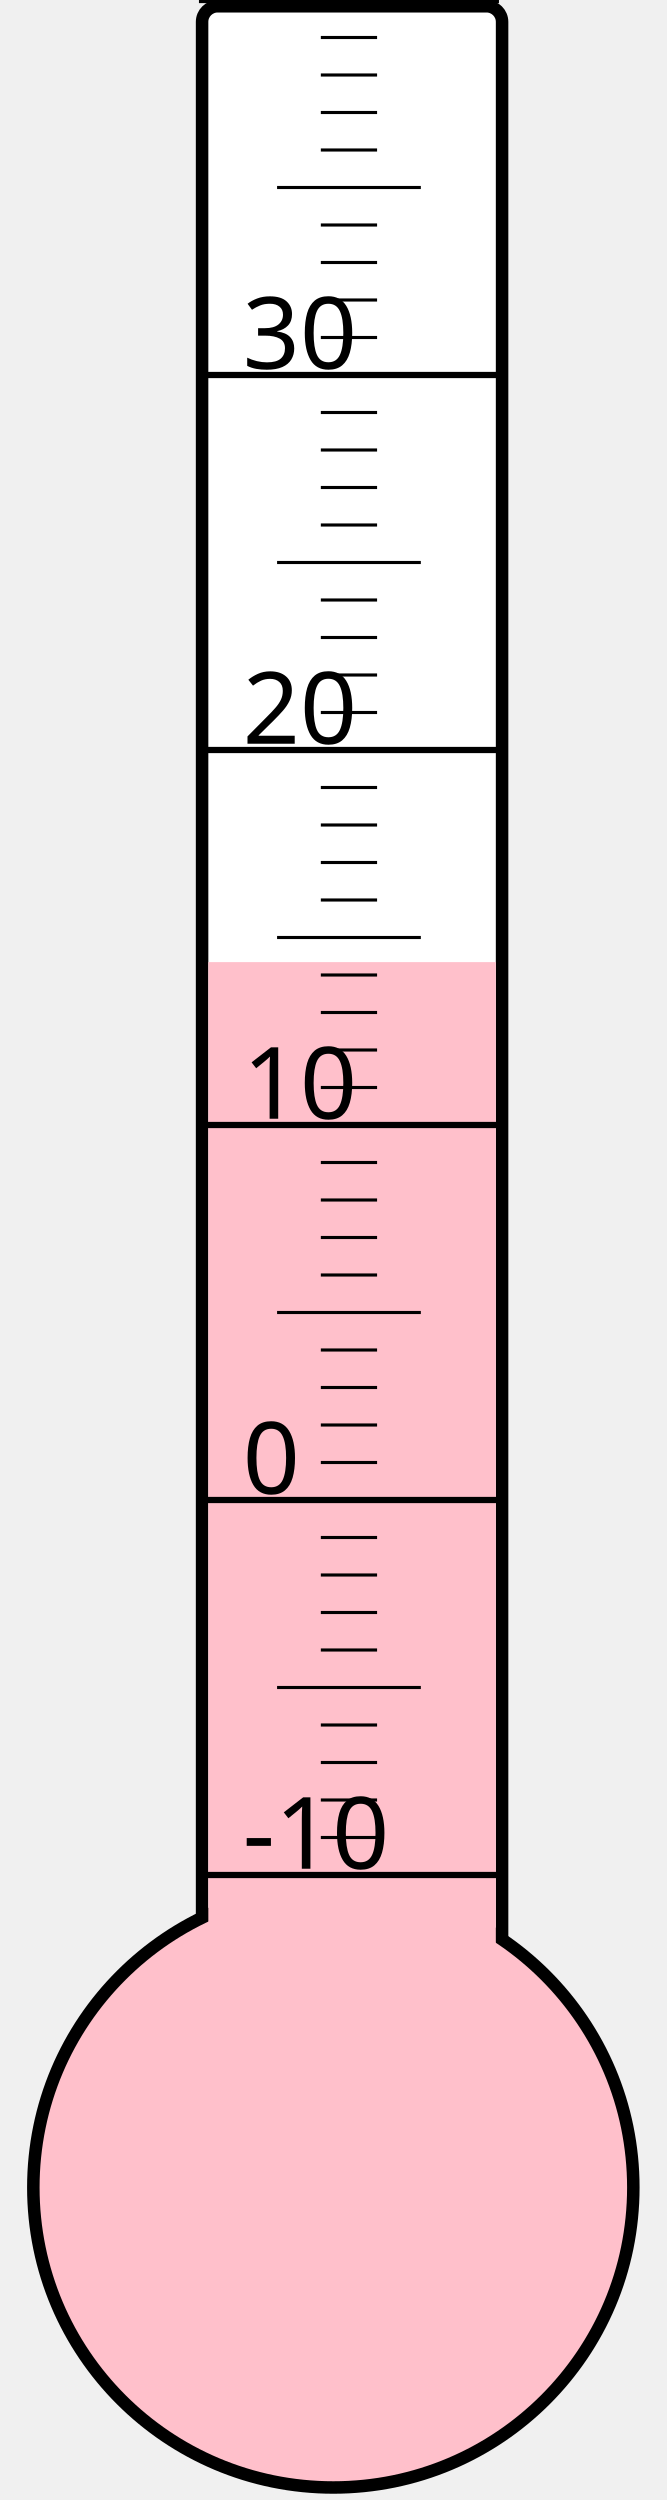
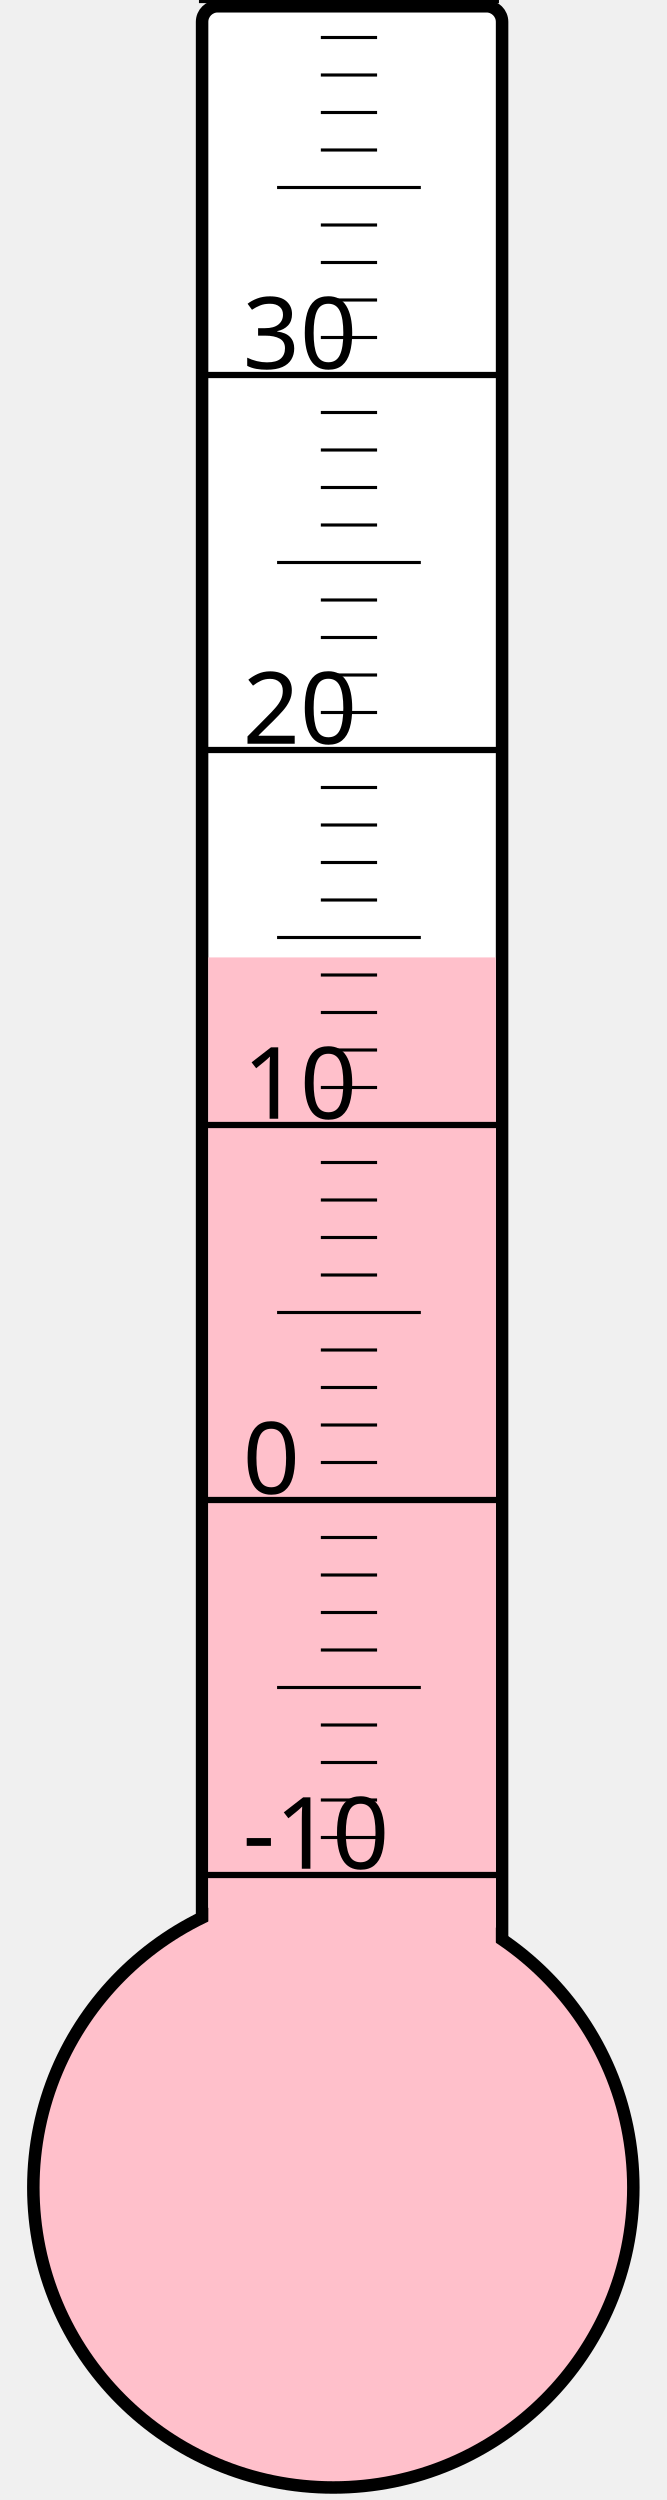
<svg xmlns="http://www.w3.org/2000/svg" width="40px" height="150px" viewBox="0 0 200 800">
  <rect width="200" height="800" x="0" y="0" style="fill: #ffffeb; fill-opacity: 0;" />
  <rect width="96" height="680" x="58" y="2" rx="5" ry="5" style="fill: white; fill-opacity: 1; stroke: black; stroke-width: 4;" />
  <circle cx="100" cy="700" r="96" style="fill: pink; stroke: black; stroke-width: 4;" />
-   <rect width="92" height="392.125" x="60" y="307.875" style="fill: pink; fill-opacity: 1; stroke-width: 0;" />
+   <rect width="92" height="393.625" x="60" y="306.375" style="fill: pink; fill-opacity: 1; stroke-width: 0;" />
  <text x="71" y="598" style="font-family: sans-serif; font-size: 24pt;">-10</text>
  <text x="71" y="478" style="font-family: sans-serif; font-size: 24pt;">0</text>
  <text x="71" y="358" style="font-family: sans-serif; font-size: 24pt;">10</text>
  <text x="71" y="238" style="font-family: sans-serif; font-size: 24pt;">20</text>
  <text x="71" y="118" style="font-family: sans-serif; font-size: 24pt;">30</text>
  <g style="stroke: black;">
    <line x1="57" y1="600" x2="153" y2="600" style="stroke-width: 2;" />
    <line x1="96" y1="588" x2="114" y2="588" style="stroke-width: 1;" />
    <line x1="96" y1="576" x2="114" y2="576" style="stroke-width: 1;" />
    <line x1="96" y1="564" x2="114" y2="564" style="stroke-width: 1;" />
    <line x1="96" y1="552" x2="114" y2="552" style="stroke-width: 1;" />
    <line x1="82" y1="540" x2="128" y2="540" style="stroke-width: 1;" />
    <line x1="96" y1="528" x2="114" y2="528" style="stroke-width: 1;" />
    <line x1="96" y1="516" x2="114" y2="516" style="stroke-width: 1;" />
    <line x1="96" y1="504" x2="114" y2="504" style="stroke-width: 1;" />
    <line x1="96" y1="492" x2="114" y2="492" style="stroke-width: 1;" />
    <line x1="57" y1="480" x2="153" y2="480" style="stroke-width: 2;" />
    <line x1="96" y1="468" x2="114" y2="468" style="stroke-width: 1;" />
    <line x1="96" y1="456" x2="114" y2="456" style="stroke-width: 1;" />
    <line x1="96" y1="444" x2="114" y2="444" style="stroke-width: 1;" />
    <line x1="96" y1="432" x2="114" y2="432" style="stroke-width: 1;" />
    <line x1="82" y1="420" x2="128" y2="420" style="stroke-width: 1;" />
    <line x1="96" y1="408" x2="114" y2="408" style="stroke-width: 1;" />
    <line x1="96" y1="396" x2="114" y2="396" style="stroke-width: 1;" />
    <line x1="96" y1="384" x2="114" y2="384" style="stroke-width: 1;" />
    <line x1="96" y1="372" x2="114" y2="372" style="stroke-width: 1;" />
    <line x1="57" y1="360" x2="153" y2="360" style="stroke-width: 2;" />
    <line x1="96" y1="348" x2="114" y2="348" style="stroke-width: 1;" />
    <line x1="96" y1="336" x2="114" y2="336" style="stroke-width: 1;" />
    <line x1="96" y1="324" x2="114" y2="324" style="stroke-width: 1;" />
    <line x1="96" y1="312" x2="114" y2="312" style="stroke-width: 1;" />
    <line x1="82" y1="300" x2="128" y2="300" style="stroke-width: 1;" />
    <line x1="96" y1="288" x2="114" y2="288" style="stroke-width: 1;" />
    <line x1="96" y1="276" x2="114" y2="276" style="stroke-width: 1;" />
    <line x1="96" y1="264" x2="114" y2="264" style="stroke-width: 1;" />
    <line x1="96" y1="252" x2="114" y2="252" style="stroke-width: 1;" />
    <line x1="57" y1="240" x2="153" y2="240" style="stroke-width: 2;" />
    <line x1="96" y1="228" x2="114" y2="228" style="stroke-width: 1;" />
    <line x1="96" y1="216" x2="114" y2="216" style="stroke-width: 1;" />
    <line x1="96" y1="204" x2="114" y2="204" style="stroke-width: 1;" />
    <line x1="96" y1="192" x2="114" y2="192" style="stroke-width: 1;" />
    <line x1="82" y1="180" x2="128" y2="180" style="stroke-width: 1;" />
    <line x1="96" y1="168" x2="114" y2="168" style="stroke-width: 1;" />
    <line x1="96" y1="156" x2="114" y2="156" style="stroke-width: 1;" />
    <line x1="96" y1="144" x2="114" y2="144" style="stroke-width: 1;" />
    <line x1="96" y1="132" x2="114" y2="132" style="stroke-width: 1;" />
    <line x1="57" y1="120" x2="153" y2="120" style="stroke-width: 2;" />
    <line x1="96" y1="108" x2="114" y2="108" style="stroke-width: 1;" />
    <line x1="96" y1="96" x2="114" y2="96" style="stroke-width: 1;" />
    <line x1="96" y1="84" x2="114" y2="84" style="stroke-width: 1;" />
    <line x1="96" y1="72" x2="114" y2="72" style="stroke-width: 1;" />
    <line x1="82" y1="60" x2="128" y2="60" style="stroke-width: 1;" />
    <line x1="96" y1="48" x2="114" y2="48" style="stroke-width: 1;" />
    <line x1="96" y1="36" x2="114" y2="36" style="stroke-width: 1;" />
    <line x1="96" y1="24" x2="114" y2="24" style="stroke-width: 1;" />
    <line x1="96" y1="12" x2="114" y2="12" style="stroke-width: 1;" />
    <line x1="57" y1="0" x2="153" y2="0" style="stroke-width: 2;" />
  </g>
</svg>
